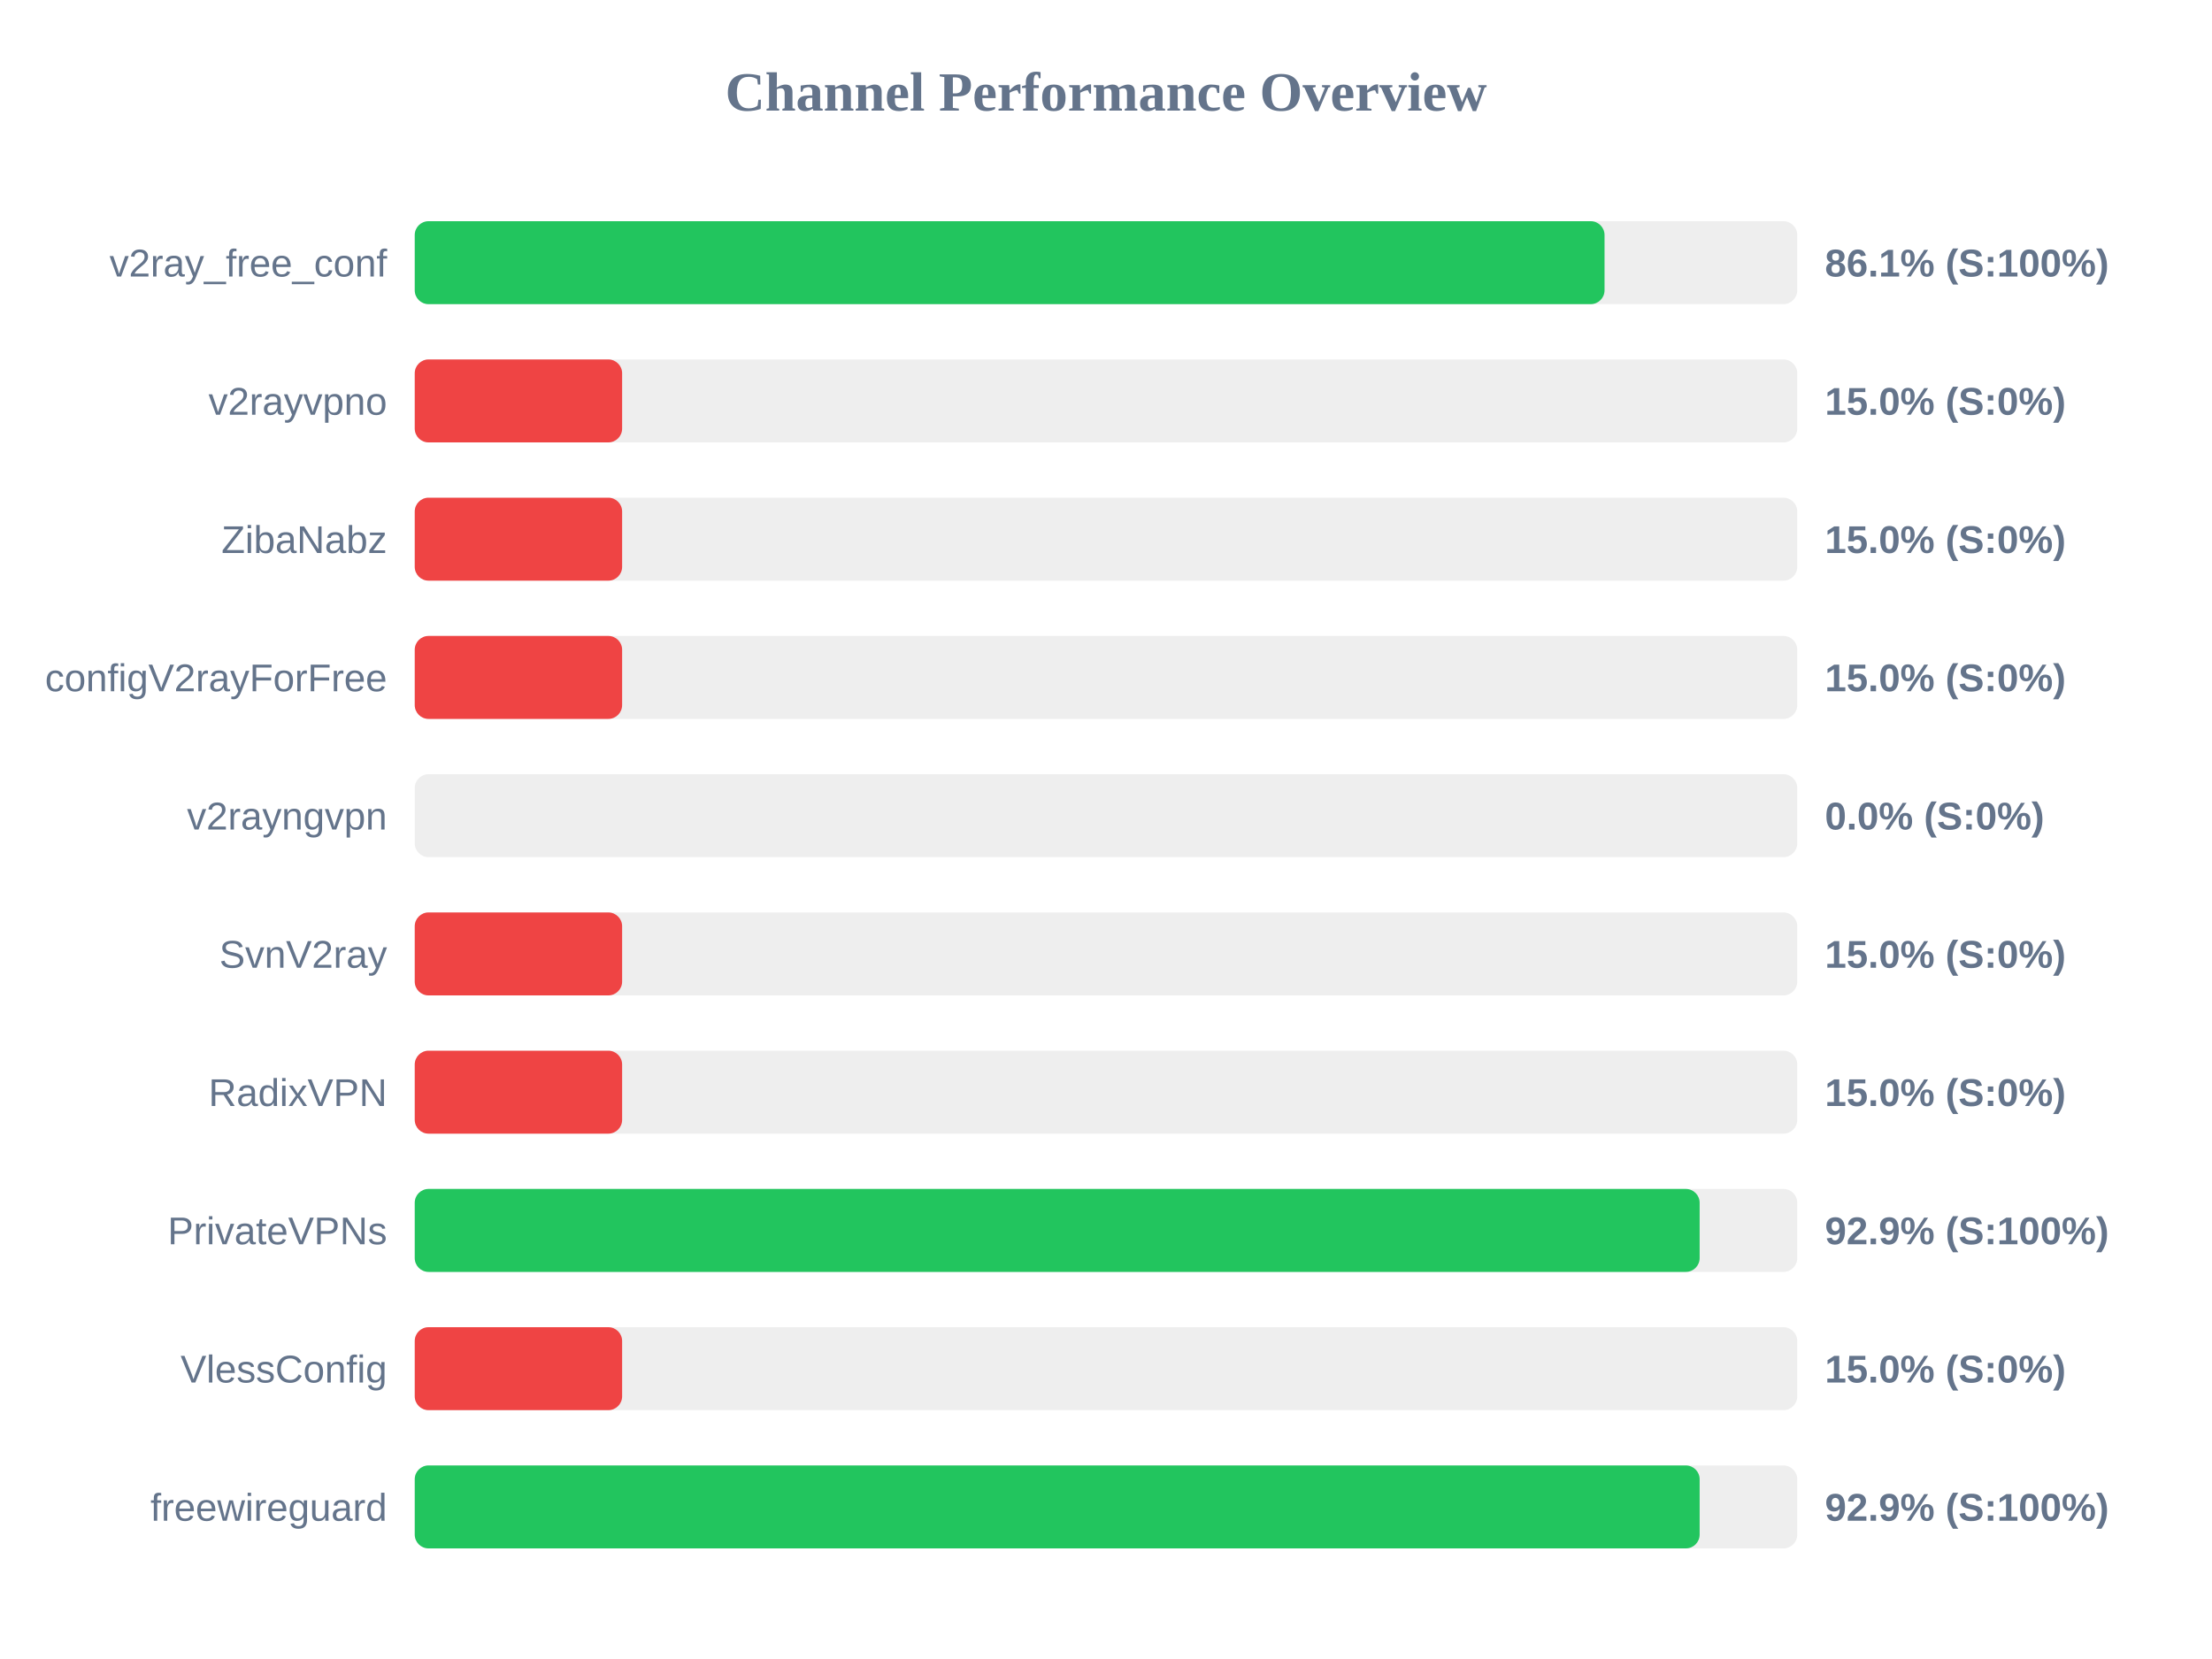
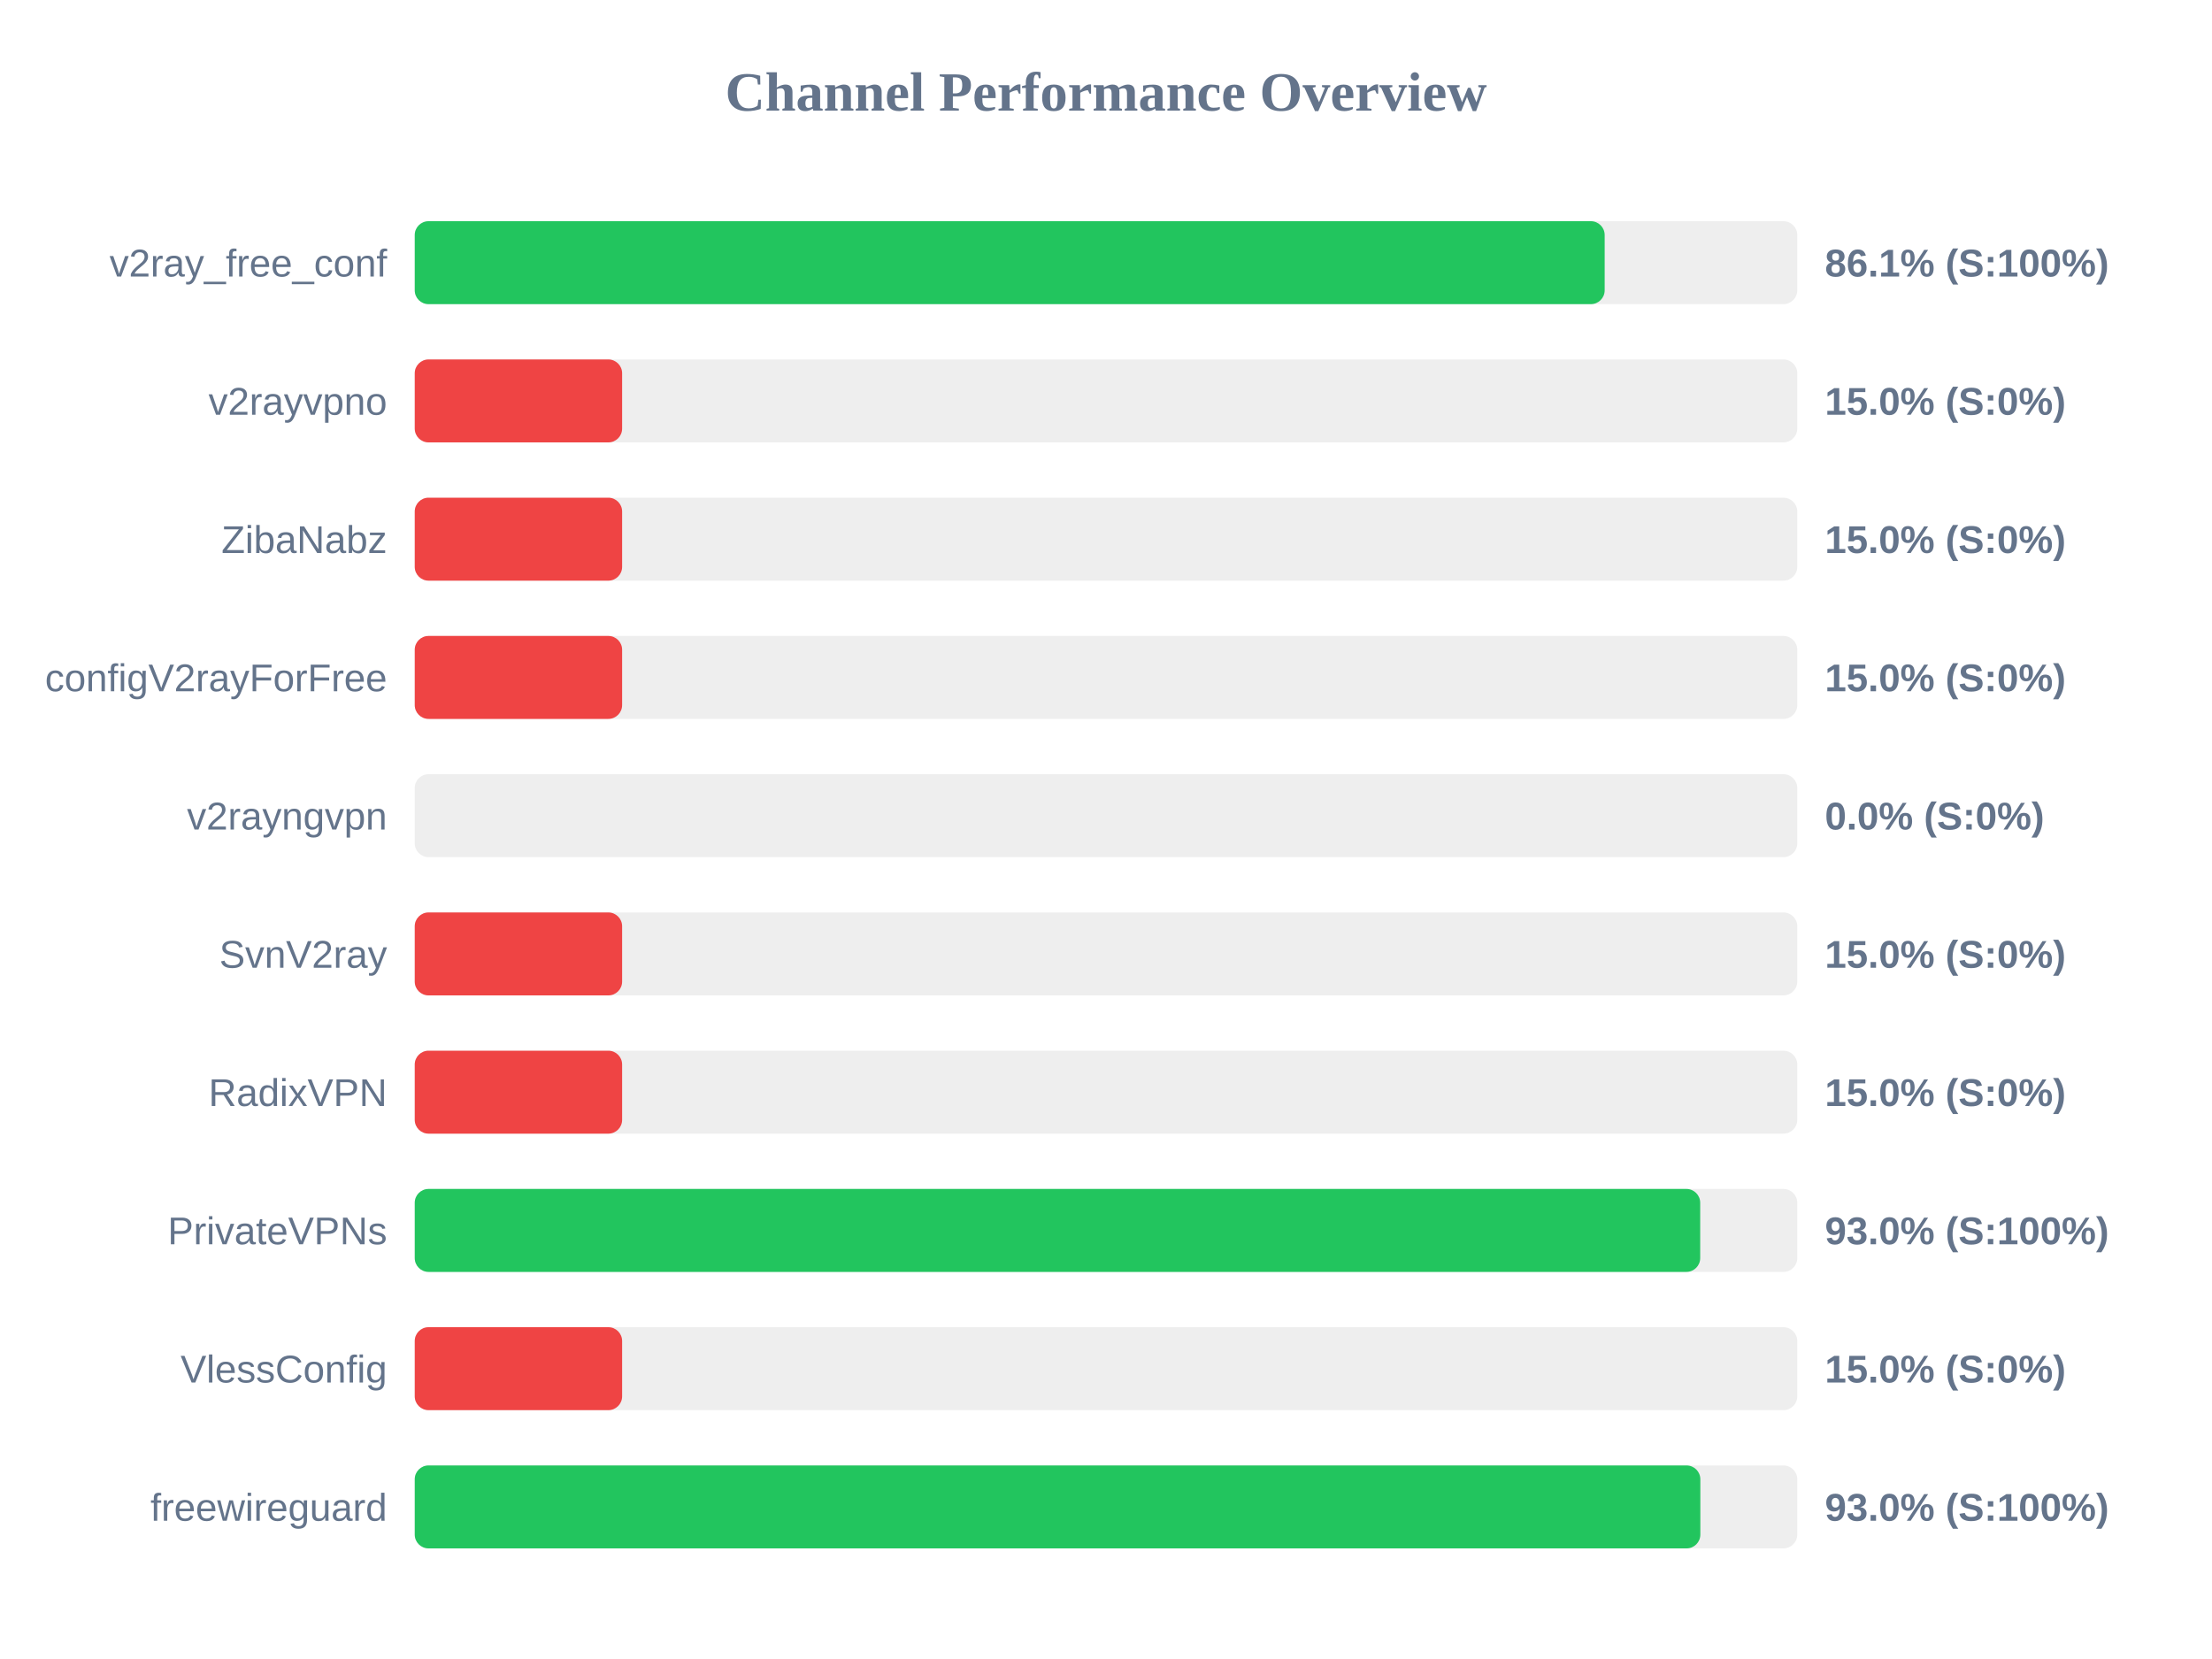
<svg xmlns="http://www.w3.org/2000/svg" width="800" height="600" version="1.1">
  <style>
        .row { font: 14px Arial; fill: #64748b; }
        .score { font: bold 14px Arial; fill: #64748b; }
    </style>
  <text x="400" y="40" text-anchor="middle" font-size="20px" font-weight="bold" fill="#64748b">Channel Performance Overview</text>
  <rect x="150" y="80" width="500" height="30" fill="#eee" rx="5" />
-   <rect x="150" y="80" width="430.3" height="30" fill="#22c55e" rx="5" />
+   <rect x="150" y="80" width="430.35" height="30" fill="#22c55e" rx="5" />
  <text x="140" y="100" text-anchor="end" class="row">v2ray_free_conf</text>
  <text x="660" y="100" text-anchor="start" class="score">86.1% (S:100%)</text>
  <rect x="150" y="130" width="500" height="30" fill="#eee" rx="5" />
  <rect x="150" y="130" width="75.0" height="30" fill="#ef4444" rx="5" />
  <text x="140" y="150" text-anchor="end" class="row">v2rayvpno</text>
  <text x="660" y="150" text-anchor="start" class="score">15.0% (S:0%)</text>
  <rect x="150" y="180" width="500" height="30" fill="#eee" rx="5" />
  <rect x="150" y="180" width="75.0" height="30" fill="#ef4444" rx="5" />
  <text x="140" y="200" text-anchor="end" class="row">ZibaNabz</text>
  <text x="660" y="200" text-anchor="start" class="score">15.0% (S:0%)</text>
  <rect x="150" y="230" width="500" height="30" fill="#eee" rx="5" />
  <rect x="150" y="230" width="75.0" height="30" fill="#ef4444" rx="5" />
  <text x="140" y="250" text-anchor="end" class="row">configV2rayForFree</text>
  <text x="660" y="250" text-anchor="start" class="score">15.0% (S:0%)</text>
  <rect x="150" y="280" width="500" height="30" fill="#eee" rx="5" />
  <rect x="150" y="280" width="0.0" height="30" fill="#ef4444" rx="5" />
  <text x="140" y="300" text-anchor="end" class="row">v2rayngvpn</text>
  <text x="660" y="300" text-anchor="start" class="score">0.0% (S:0%)</text>
  <rect x="150" y="330" width="500" height="30" fill="#eee" rx="5" />
  <rect x="150" y="330" width="75.0" height="30" fill="#ef4444" rx="5" />
  <text x="140" y="350" text-anchor="end" class="row">SvnV2ray</text>
  <text x="660" y="350" text-anchor="start" class="score">15.0% (S:0%)</text>
  <rect x="150" y="380" width="500" height="30" fill="#eee" rx="5" />
  <rect x="150" y="380" width="75.0" height="30" fill="#ef4444" rx="5" />
  <text x="140" y="400" text-anchor="end" class="row">RadixVPN</text>
  <text x="660" y="400" text-anchor="start" class="score">15.0% (S:0%)</text>
  <rect x="150" y="430" width="500" height="30" fill="#eee" rx="5" />
-   <rect x="150" y="430" width="464.7" height="30" fill="#22c55e" rx="5" />
+   <rect x="150" y="430" width="464.9" height="30" fill="#22c55e" rx="5" />
  <text x="140" y="450" text-anchor="end" class="row">PrivateVPNs</text>
-   <text x="660" y="450" text-anchor="start" class="score">92.9% (S:100%)</text>
+   <text x="660" y="450" text-anchor="start" class="score">93.0% (S:100%)</text>
  <rect x="150" y="480" width="500" height="30" fill="#eee" rx="5" />
  <rect x="150" y="480" width="75.0" height="30" fill="#ef4444" rx="5" />
  <text x="140" y="500" text-anchor="end" class="row">VlessConfig</text>
  <text x="660" y="500" text-anchor="start" class="score">15.0% (S:0%)</text>
  <rect x="150" y="530" width="500" height="30" fill="#eee" rx="5" />
-   <rect x="150" y="530" width="464.7" height="30" fill="#22c55e" rx="5" />
+   <rect x="150" y="530" width="464.95" height="30" fill="#22c55e" rx="5" />
  <text x="140" y="550" text-anchor="end" class="row">freewireguard</text>
-   <text x="660" y="550" text-anchor="start" class="score">92.9% (S:100%)</text>
+   <text x="660" y="550" text-anchor="start" class="score">93.0% (S:100%)</text>
</svg>
